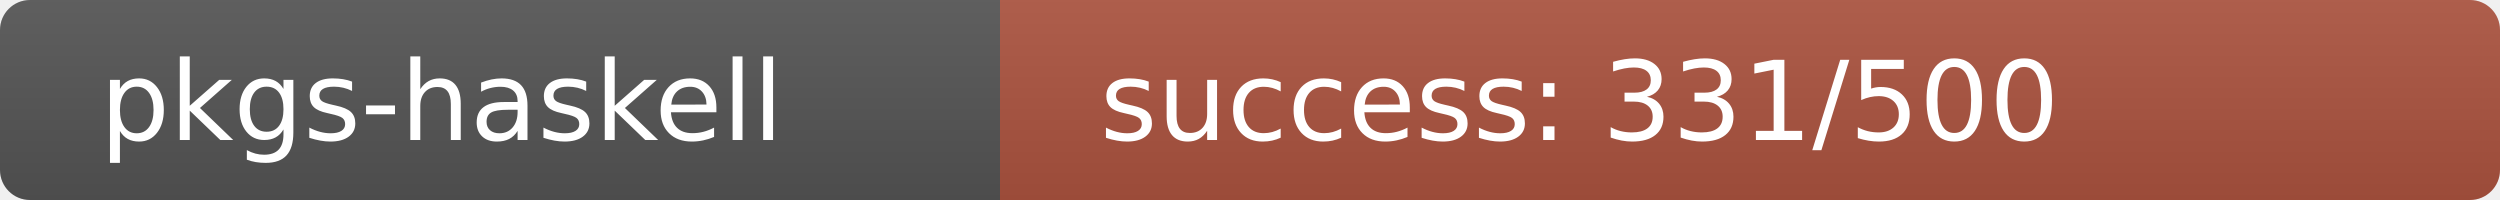
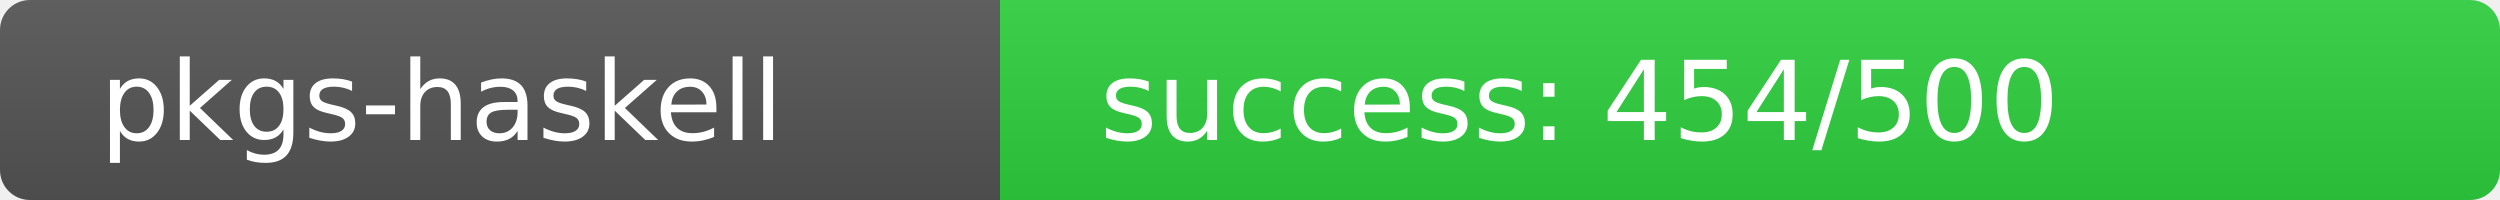
<svg xmlns="http://www.w3.org/2000/svg" width="250" height="20" role="img">
  <linearGradient id="s" x2="0" y2="100%">
    <stop offset="0" stop-color="#bbb" stop-opacity=".1" />
    <stop offset="1" stop-opacity=".1" />
  </linearGradient>
  <clipPath id="r">
    <rect width="250" height="20" rx="3" fill="#fff" />
  </clipPath>
  <g clip-path="url(#r)">
    <rect width="100" height="20" fill="#555" />
-     <rect x="100" width="150" height="20" fill="rgb(173,83,64)" />
+     <rect x="100" width="150" height="20" fill="rgb(47,209,64)" />
    <rect width="250" height="20" fill="url(#s)" />
  </g>
  <g fill="#fff" text-anchor="start" font-family="Verdana,Geneva,DejaVu Sans,sans-serif" text-rendering="geometricPrecision" font-size="110">
    <text x="100" y="140" transform="scale(.1)" fill="#fff">pkgs-haskell</text>
-     <text x="1100" y="140" transform="scale(.1)" fill="#fff">success: 331/500</text>
+     <text x="1100" y="140" transform="scale(.1)" fill="#fff">success: 454/500</text>
  </g>
</svg>
